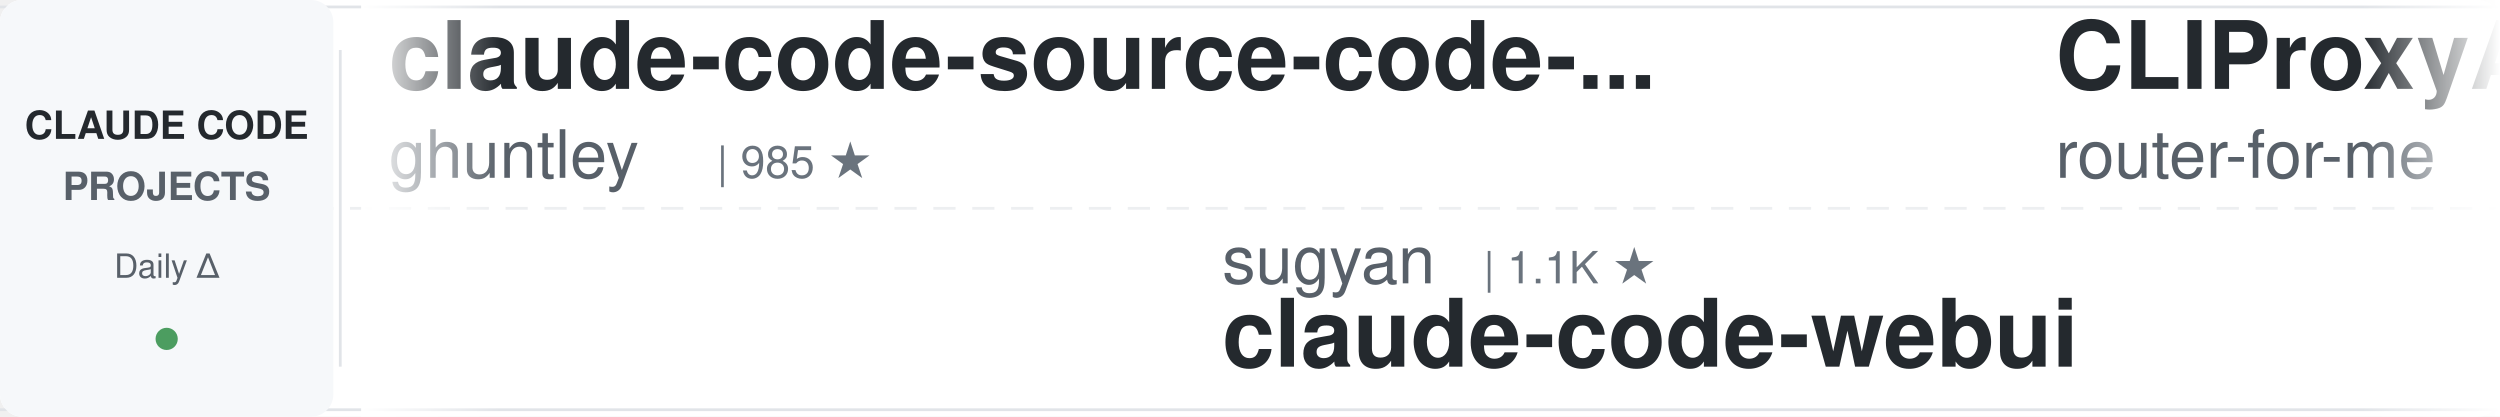
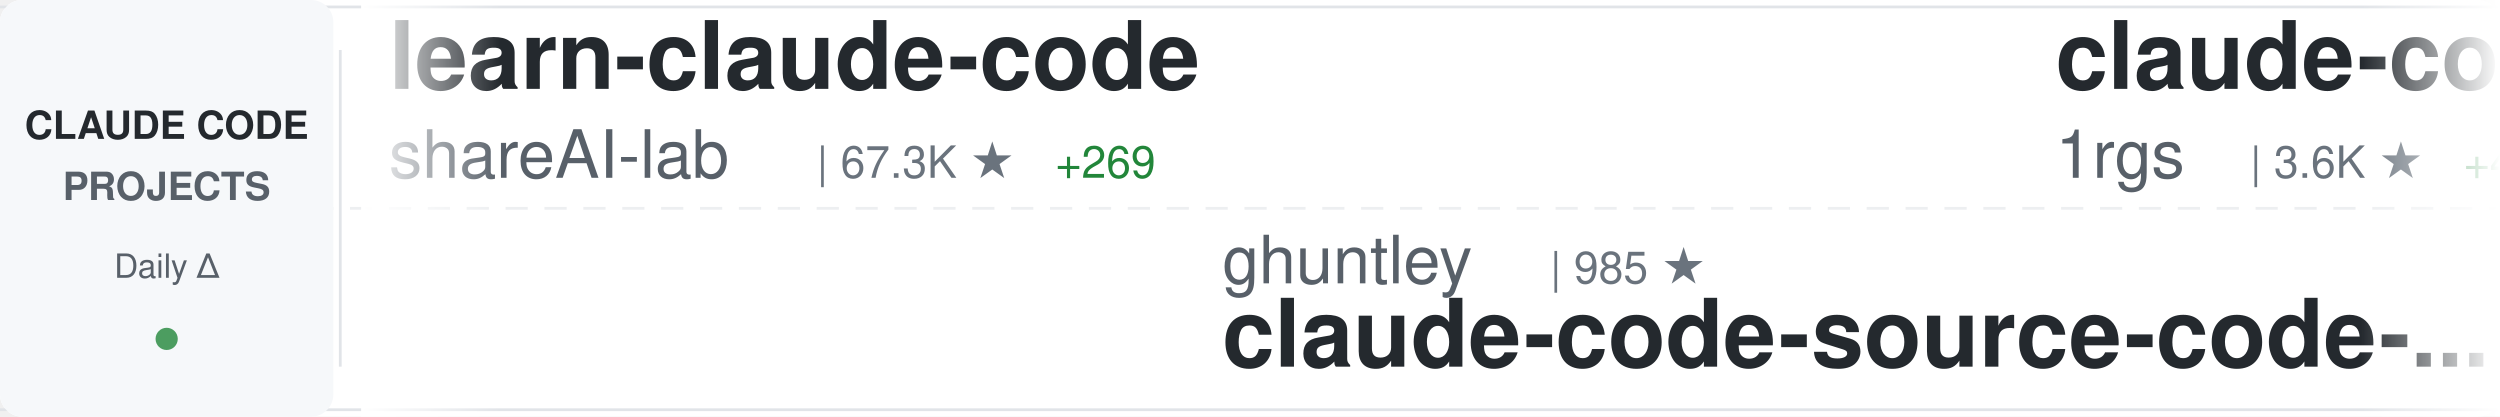
<svg xmlns="http://www.w3.org/2000/svg" width="900" height="150">
  <defs>
    <linearGradient id="awesomeLeftFade" x1="0%" y1="0%" x2="100%" y2="0%">
      <stop offset="0%" style="stop-color:#ffffff;stop-opacity:1" />
      <stop offset="100%" style="stop-color:#ffffff;stop-opacity:0" />
    </linearGradient>
    <linearGradient id="awesomeRightFade" x1="0%" y1="0%" x2="100%" y2="0%">
      <stop offset="0%" style="stop-color:#ffffff;stop-opacity:0" />
      <stop offset="100%" style="stop-color:#ffffff;stop-opacity:1" />
    </linearGradient>
  </defs>
  <rect width="900" height="150" fill="#ffffff" rx="8" />
  <rect x="0" y="2" width="900" height="1" fill="#e1e4e8" />
  <rect x="0" y="147" width="900" height="1" fill="#e1e4e8" />
  <line x1="0" y1="75" x2="900" y2="75" stroke="#e1e4e8" stroke-width="1" stroke-dasharray="8 6" opacity="0.6" />
  <rect x="0" y="0" width="120" height="150" fill="#f6f8fa" rx="8" />
  <text x="60" y="50" font-family="-apple-system, BlinkMacSystemFont, 'Segoe UI', Helvetica, Arial, sans-serif" font-size="14" font-weight="600" fill="#24292e" text-anchor="middle">CLAUDE CODE</text>
  <text x="60" y="72" font-family="-apple-system, BlinkMacSystemFont, 'Segoe UI', Helvetica, Arial, sans-serif" font-size="14" font-weight="600" fill="#586069" text-anchor="middle">PROJECTS</text>
  <text x="60" y="100" font-family="-apple-system, BlinkMacSystemFont, 'Segoe UI', Helvetica, Arial, sans-serif" font-size="12" font-weight="500" fill="#586069" text-anchor="middle">Daily Δ</text>
  <circle cx="60" cy="122" r="4" fill="#22863a" opacity="0.8" />
  <rect x="122" y="18" width="1" height="114" fill="#e1e4e8" />
  <clipPath id="awesomeTickerClip">
    <rect x="130" y="0" width="770" height="150" />
  </clipPath>
  <g clip-path="url(#awesomeTickerClip)">
    <g id="awesomeTickerItems">
      <animateTransform attributeName="transform" attributeType="XML" type="translate" from="0 0" to="-3000 0" dur="54s" repeatCount="indefinite" />
      <g transform="translate(0, 0)">
-         <text x="140" y="32" font-family="-apple-system, BlinkMacSystemFont, 'Segoe UI', Helvetica, Arial, sans-serif" font-size="34" font-weight="600" fill="#24292e">claude-code-source-code-...</text>
-         <text x="140" y="64" font-family="-apple-system, BlinkMacSystemFont, 'Segoe UI', Helvetica, Arial, sans-serif" font-size="24" font-weight="400" fill="#586069">ghuntley</text>
-         <text x="258" y="64" font-family="-apple-system, BlinkMacSystemFont, 'Segoe UI', Helvetica, Arial, sans-serif" font-size="16" font-weight="500" fill="#6a737d">| 985 ★</text>
+         <text x="140" y="32" font-family="-apple-system, BlinkMacSystemFont, 'Segoe UI', Helvetica, Arial, sans-serif" font-size="34" font-weight="600" fill="#24292e">learn-claude-code</text>
+         <text x="140" y="64" font-family="-apple-system, BlinkMacSystemFont, 'Segoe UI', Helvetica, Arial, sans-serif" font-size="24" font-weight="400" fill="#586069">shareAI-lab</text>
+         <text x="294" y="64" font-family="-apple-system, BlinkMacSystemFont, 'Segoe UI', Helvetica, Arial, sans-serif" font-size="16" font-weight="500" fill="#6a737d">| 67.3K ★</text>
+         <text x="380" y="64" font-family="-apple-system, BlinkMacSystemFont, 'Segoe UI', Helvetica, Arial, sans-serif" font-size="16" font-weight="500" fill="#22863a"> +269</text>
      </g>
      <g transform="translate(300, 0)">
-         <text x="140" y="102" font-family="-apple-system, BlinkMacSystemFont, 'Segoe UI', Helvetica, Arial, sans-serif" font-size="24" font-weight="400" fill="#586069">sugyan</text>
-         <text x="234" y="102" font-family="-apple-system, BlinkMacSystemFont, 'Segoe UI', Helvetica, Arial, sans-serif" font-size="16" font-weight="500" fill="#6a737d">| 1.1K ★</text>
-         <text x="140" y="132" font-family="-apple-system, BlinkMacSystemFont, 'Segoe UI', Helvetica, Arial, sans-serif" font-size="34" font-weight="600" fill="#24292e">claude-code-webui</text>
+         <text x="140" y="102" font-family="-apple-system, BlinkMacSystemFont, 'Segoe UI', Helvetica, Arial, sans-serif" font-size="24" font-weight="400" fill="#586069">ghuntley</text>
+         <text x="258" y="102" font-family="-apple-system, BlinkMacSystemFont, 'Segoe UI', Helvetica, Arial, sans-serif" font-size="16" font-weight="500" fill="#6a737d">| 985 ★</text>
+         <text x="140" y="132" font-family="-apple-system, BlinkMacSystemFont, 'Segoe UI', Helvetica, Arial, sans-serif" font-size="34" font-weight="600" fill="#24292e">claude-code-source-code-...</text>
      </g>
      <g transform="translate(600, 0)">
+         <text x="140" y="32" font-family="-apple-system, BlinkMacSystemFont, 'Segoe UI', Helvetica, Arial, sans-serif" font-size="34" font-weight="600" fill="#24292e">claude-code-proxy</text>
+         <text x="140" y="64" font-family="-apple-system, BlinkMacSystemFont, 'Segoe UI', Helvetica, Arial, sans-serif" font-size="24" font-weight="400" fill="#586069">1rgs</text>
+         <text x="210" y="64" font-family="-apple-system, BlinkMacSystemFont, 'Segoe UI', Helvetica, Arial, sans-serif" font-size="16" font-weight="500" fill="#6a737d">| 3.6K ★</text>
+         <text x="287" y="64" font-family="-apple-system, BlinkMacSystemFont, 'Segoe UI', Helvetica, Arial, sans-serif" font-size="16" font-weight="500" fill="#22863a"> +4</text>
+       </g>
+       <g transform="translate(900, 0)">
+         <text x="140" y="102" font-family="-apple-system, BlinkMacSystemFont, 'Segoe UI', Helvetica, Arial, sans-serif" font-size="24" font-weight="400" fill="#586069">jeremylongshore</text>
+         <text x="342" y="102" font-family="-apple-system, BlinkMacSystemFont, 'Segoe UI', Helvetica, Arial, sans-serif" font-size="16" font-weight="500" fill="#6a737d">| 2.4K ★</text>
+         <text x="419" y="102" font-family="-apple-system, BlinkMacSystemFont, 'Segoe UI', Helvetica, Arial, sans-serif" font-size="16" font-weight="500" fill="#22863a"> +3</text>
+         <text x="140" y="132" font-family="-apple-system, BlinkMacSystemFont, 'Segoe UI', Helvetica, Arial, sans-serif" font-size="34" font-weight="600" fill="#24292e">claude-code-plugins-plus...</text>
+       </g>
+       <g transform="translate(1200, 0)">
+         <text x="140" y="32" font-family="-apple-system, BlinkMacSystemFont, 'Segoe UI', Helvetica, Arial, sans-serif" font-size="34" font-weight="600" fill="#24292e">claude_code_src</text>
+         <text x="140" y="64" font-family="-apple-system, BlinkMacSystemFont, 'Segoe UI', Helvetica, Arial, sans-serif" font-size="24" font-weight="400" fill="#586069">ponponon</text>
+         <text x="258" y="64" font-family="-apple-system, BlinkMacSystemFont, 'Segoe UI', Helvetica, Arial, sans-serif" font-size="16" font-weight="500" fill="#6a737d">| 2.3K ★</text>
+         <text x="335" y="64" font-family="-apple-system, BlinkMacSystemFont, 'Segoe UI', Helvetica, Arial, sans-serif" font-size="16" font-weight="500" fill="#22863a"> +3</text>
+       </g>
+       <g transform="translate(1500, 0)">
+         <text x="140" y="102" font-family="-apple-system, BlinkMacSystemFont, 'Segoe UI', Helvetica, Arial, sans-serif" font-size="24" font-weight="400" fill="#586069">disler</text>
+         <text x="234" y="102" font-family="-apple-system, BlinkMacSystemFont, 'Segoe UI', Helvetica, Arial, sans-serif" font-size="16" font-weight="500" fill="#6a737d">| 3.8K ★</text>
+         <text x="311" y="102" font-family="-apple-system, BlinkMacSystemFont, 'Segoe UI', Helvetica, Arial, sans-serif" font-size="16" font-weight="500" fill="#22863a"> +3</text>
+         <text x="140" y="132" font-family="-apple-system, BlinkMacSystemFont, 'Segoe UI', Helvetica, Arial, sans-serif" font-size="34" font-weight="600" fill="#24292e">claude-code-hooks-master...</text>
+       </g>
+       <g transform="translate(1800, 0)">
        <text x="140" y="32" font-family="-apple-system, BlinkMacSystemFont, 'Segoe UI', Helvetica, Arial, sans-serif" font-size="34" font-weight="600" fill="#24292e">CLIProxyAPI</text>
        <text x="140" y="64" font-family="-apple-system, BlinkMacSystemFont, 'Segoe UI', Helvetica, Arial, sans-serif" font-size="24" font-weight="400" fill="#586069">router-for-me</text>
        <text x="318" y="64" font-family="-apple-system, BlinkMacSystemFont, 'Segoe UI', Helvetica, Arial, sans-serif" font-size="16" font-weight="500" fill="#6a737d">| 37.8K ★</text>
-         <text x="404" y="64" font-family="-apple-system, BlinkMacSystemFont, 'Segoe UI', Helvetica, Arial, sans-serif" font-size="16" font-weight="500" fill="#22863a"> +95</text>
+         <text x="404" y="64" font-family="-apple-system, BlinkMacSystemFont, 'Segoe UI', Helvetica, Arial, sans-serif" font-size="16" font-weight="500" fill="#22863a"> +97</text>
      </g>
-       <g transform="translate(900, 0)">
-         <text x="140" y="102" font-family="-apple-system, BlinkMacSystemFont, 'Segoe UI', Helvetica, Arial, sans-serif" font-size="24" font-weight="400" fill="#586069">VineeTagarwaL-code</text>
-         <text x="378" y="102" font-family="-apple-system, BlinkMacSystemFont, 'Segoe UI', Helvetica, Arial, sans-serif" font-size="16" font-weight="500" fill="#6a737d">| 276 ★</text>
+       <g transform="translate(2100, 0)">
+         <text x="140" y="102" font-family="-apple-system, BlinkMacSystemFont, 'Segoe UI', Helvetica, Arial, sans-serif" font-size="24" font-weight="400" fill="#586069">diet103</text>
+         <text x="246" y="102" font-family="-apple-system, BlinkMacSystemFont, 'Segoe UI', Helvetica, Arial, sans-serif" font-size="16" font-weight="500" fill="#6a737d">| 9.7K ★</text>
+         <text x="323" y="102" font-family="-apple-system, BlinkMacSystemFont, 'Segoe UI', Helvetica, Arial, sans-serif" font-size="16" font-weight="500" fill="#22863a"> +1</text>
+         <text x="140" y="132" font-family="-apple-system, BlinkMacSystemFont, 'Segoe UI', Helvetica, Arial, sans-serif" font-size="34" font-weight="600" fill="#24292e">claude-code-infrastructu...</text>
+       </g>
+       <g transform="translate(2400, 0)">
+         <text x="140" y="32" font-family="-apple-system, BlinkMacSystemFont, 'Segoe UI', Helvetica, Arial, sans-serif" font-size="34" font-weight="600" fill="#24292e">collection-claude-code-s...</text>
+         <text x="140" y="64" font-family="-apple-system, BlinkMacSystemFont, 'Segoe UI', Helvetica, Arial, sans-serif" font-size="24" font-weight="400" fill="#586069">chauncygu</text>
+         <text x="270" y="64" font-family="-apple-system, BlinkMacSystemFont, 'Segoe UI', Helvetica, Arial, sans-serif" font-size="16" font-weight="500" fill="#6a737d">| 2.6K ★</text>
+         <text x="347" y="64" font-family="-apple-system, BlinkMacSystemFont, 'Segoe UI', Helvetica, Arial, sans-serif" font-size="16" font-weight="500" fill="#22863a"> +5</text>
+       </g>
+       <g transform="translate(2700, 0)">
+         <text x="140" y="102" font-family="-apple-system, BlinkMacSystemFont, 'Segoe UI', Helvetica, Arial, sans-serif" font-size="24" font-weight="400" fill="#586069">alex000kim</text>
+         <text x="282" y="102" font-family="-apple-system, BlinkMacSystemFont, 'Segoe UI', Helvetica, Arial, sans-serif" font-size="16" font-weight="500" fill="#6a737d">| 228 ★</text>
        <text x="140" y="132" font-family="-apple-system, BlinkMacSystemFont, 'Segoe UI', Helvetica, Arial, sans-serif" font-size="34" font-weight="600" fill="#24292e">claude-code</text>
      </g>
-       <g transform="translate(1200, 0)">
-         <text x="140" y="32" font-family="-apple-system, BlinkMacSystemFont, 'Segoe UI', Helvetica, Arial, sans-serif" font-size="34" font-weight="600" fill="#24292e">Claude-code</text>
-         <text x="140" y="64" font-family="-apple-system, BlinkMacSystemFont, 'Segoe UI', Helvetica, Arial, sans-serif" font-size="24" font-weight="400" fill="#586069">fazxes</text>
-         <text x="234" y="64" font-family="-apple-system, BlinkMacSystemFont, 'Segoe UI', Helvetica, Arial, sans-serif" font-size="16" font-weight="500" fill="#6a737d">| 221 ★</text>
-       </g>
-       <g transform="translate(1500, 0)">
-         <text x="140" y="102" font-family="-apple-system, BlinkMacSystemFont, 'Segoe UI', Helvetica, Arial, sans-serif" font-size="24" font-weight="400" fill="#586069">zstmfhy</text>
-         <text x="246" y="102" font-family="-apple-system, BlinkMacSystemFont, 'Segoe UI', Helvetica, Arial, sans-serif" font-size="16" font-weight="500" fill="#6a737d">| 190 ★</text>
-         <text x="140" y="132" font-family="-apple-system, BlinkMacSystemFont, 'Segoe UI', Helvetica, Arial, sans-serif" font-size="34" font-weight="600" fill="#24292e">Claude-code</text>
-       </g>
-       <g transform="translate(1800, 0)">
-         <text x="140" y="32" font-family="-apple-system, BlinkMacSystemFont, 'Segoe UI', Helvetica, Arial, sans-serif" font-size="34" font-weight="600" fill="#24292e">claude-code-from-scratch</text>
-         <text x="140" y="64" font-family="-apple-system, BlinkMacSystemFont, 'Segoe UI', Helvetica, Arial, sans-serif" font-size="24" font-weight="400" fill="#586069">Windy3f3f3f3f</text>
-         <text x="318" y="64" font-family="-apple-system, BlinkMacSystemFont, 'Segoe UI', Helvetica, Arial, sans-serif" font-size="16" font-weight="500" fill="#6a737d">| 1.4K ★</text>
-         <text x="395" y="64" font-family="-apple-system, BlinkMacSystemFont, 'Segoe UI', Helvetica, Arial, sans-serif" font-size="16" font-weight="500" fill="#22863a"> +1</text>
-       </g>
-       <g transform="translate(2100, 0)">
-         <text x="140" y="102" font-family="-apple-system, BlinkMacSystemFont, 'Segoe UI', Helvetica, Arial, sans-serif" font-size="24" font-weight="400" fill="#586069">mehmoodosman</text>
-         <text x="306" y="102" font-family="-apple-system, BlinkMacSystemFont, 'Segoe UI', Helvetica, Arial, sans-serif" font-size="16" font-weight="500" fill="#6a737d">| 166 ★</text>
-         <text x="140" y="132" font-family="-apple-system, BlinkMacSystemFont, 'Segoe UI', Helvetica, Arial, sans-serif" font-size="34" font-weight="600" fill="#24292e">claude-code</text>
-       </g>
-       <g transform="translate(2400, 0)">
-         <text x="140" y="32" font-family="-apple-system, BlinkMacSystemFont, 'Segoe UI', Helvetica, Arial, sans-serif" font-size="34" font-weight="600" fill="#24292e">awesome-claude-code</text>
-         <text x="140" y="64" font-family="-apple-system, BlinkMacSystemFont, 'Segoe UI', Helvetica, Arial, sans-serif" font-size="24" font-weight="400" fill="#586069">jqueryscript</text>
-         <text x="306" y="64" font-family="-apple-system, BlinkMacSystemFont, 'Segoe UI', Helvetica, Arial, sans-serif" font-size="16" font-weight="500" fill="#6a737d">| 425 ★</text>
-         <text x="374" y="64" font-family="-apple-system, BlinkMacSystemFont, 'Segoe UI', Helvetica, Arial, sans-serif" font-size="16" font-weight="500" fill="#22863a"> +1</text>
-       </g>
-       <g transform="translate(2700, 0)">
-         <text x="140" y="102" font-family="-apple-system, BlinkMacSystemFont, 'Segoe UI', Helvetica, Arial, sans-serif" font-size="24" font-weight="400" fill="#586069">ponponon</text>
-         <text x="258" y="102" font-family="-apple-system, BlinkMacSystemFont, 'Segoe UI', Helvetica, Arial, sans-serif" font-size="16" font-weight="500" fill="#6a737d">| 2.3K ★</text>
-         <text x="335" y="102" font-family="-apple-system, BlinkMacSystemFont, 'Segoe UI', Helvetica, Arial, sans-serif" font-size="16" font-weight="500" fill="#22863a"> +2</text>
-         <text x="140" y="132" font-family="-apple-system, BlinkMacSystemFont, 'Segoe UI', Helvetica, Arial, sans-serif" font-size="34" font-weight="600" fill="#24292e">claude_code_src</text>
-       </g>
      <g transform="translate(3000, 0)">
-         <text x="140" y="32" font-family="-apple-system, BlinkMacSystemFont, 'Segoe UI', Helvetica, Arial, sans-serif" font-size="34" font-weight="600" fill="#24292e">claude-code-source-code-...</text>
-         <text x="140" y="64" font-family="-apple-system, BlinkMacSystemFont, 'Segoe UI', Helvetica, Arial, sans-serif" font-size="24" font-weight="400" fill="#586069">ghuntley</text>
-         <text x="258" y="64" font-family="-apple-system, BlinkMacSystemFont, 'Segoe UI', Helvetica, Arial, sans-serif" font-size="16" font-weight="500" fill="#6a737d">| 985 ★</text>
+         <text x="140" y="32" font-family="-apple-system, BlinkMacSystemFont, 'Segoe UI', Helvetica, Arial, sans-serif" font-size="34" font-weight="600" fill="#24292e">learn-claude-code</text>
+         <text x="140" y="64" font-family="-apple-system, BlinkMacSystemFont, 'Segoe UI', Helvetica, Arial, sans-serif" font-size="24" font-weight="400" fill="#586069">shareAI-lab</text>
+         <text x="294" y="64" font-family="-apple-system, BlinkMacSystemFont, 'Segoe UI', Helvetica, Arial, sans-serif" font-size="16" font-weight="500" fill="#6a737d">| 67.3K ★</text>
+         <text x="380" y="64" font-family="-apple-system, BlinkMacSystemFont, 'Segoe UI', Helvetica, Arial, sans-serif" font-size="16" font-weight="500" fill="#22863a"> +269</text>
      </g>
      <g transform="translate(3300, 0)">
-         <text x="140" y="102" font-family="-apple-system, BlinkMacSystemFont, 'Segoe UI', Helvetica, Arial, sans-serif" font-size="24" font-weight="400" fill="#586069">sugyan</text>
-         <text x="234" y="102" font-family="-apple-system, BlinkMacSystemFont, 'Segoe UI', Helvetica, Arial, sans-serif" font-size="16" font-weight="500" fill="#6a737d">| 1.1K ★</text>
-         <text x="140" y="132" font-family="-apple-system, BlinkMacSystemFont, 'Segoe UI', Helvetica, Arial, sans-serif" font-size="34" font-weight="600" fill="#24292e">claude-code-webui</text>
+         <text x="140" y="102" font-family="-apple-system, BlinkMacSystemFont, 'Segoe UI', Helvetica, Arial, sans-serif" font-size="24" font-weight="400" fill="#586069">ghuntley</text>
+         <text x="258" y="102" font-family="-apple-system, BlinkMacSystemFont, 'Segoe UI', Helvetica, Arial, sans-serif" font-size="16" font-weight="500" fill="#6a737d">| 985 ★</text>
+         <text x="140" y="132" font-family="-apple-system, BlinkMacSystemFont, 'Segoe UI', Helvetica, Arial, sans-serif" font-size="34" font-weight="600" fill="#24292e">claude-code-source-code-...</text>
      </g>
      <g transform="translate(3600, 0)">
-         <text x="140" y="32" font-family="-apple-system, BlinkMacSystemFont, 'Segoe UI', Helvetica, Arial, sans-serif" font-size="34" font-weight="600" fill="#24292e">CLIProxyAPI</text>
-         <text x="140" y="64" font-family="-apple-system, BlinkMacSystemFont, 'Segoe UI', Helvetica, Arial, sans-serif" font-size="24" font-weight="400" fill="#586069">router-for-me</text>
-         <text x="318" y="64" font-family="-apple-system, BlinkMacSystemFont, 'Segoe UI', Helvetica, Arial, sans-serif" font-size="16" font-weight="500" fill="#6a737d">| 37.8K ★</text>
-         <text x="404" y="64" font-family="-apple-system, BlinkMacSystemFont, 'Segoe UI', Helvetica, Arial, sans-serif" font-size="16" font-weight="500" fill="#22863a"> +95</text>
+         <text x="140" y="32" font-family="-apple-system, BlinkMacSystemFont, 'Segoe UI', Helvetica, Arial, sans-serif" font-size="34" font-weight="600" fill="#24292e">claude-code-proxy</text>
+         <text x="140" y="64" font-family="-apple-system, BlinkMacSystemFont, 'Segoe UI', Helvetica, Arial, sans-serif" font-size="24" font-weight="400" fill="#586069">1rgs</text>
+         <text x="210" y="64" font-family="-apple-system, BlinkMacSystemFont, 'Segoe UI', Helvetica, Arial, sans-serif" font-size="16" font-weight="500" fill="#6a737d">| 3.6K ★</text>
+         <text x="287" y="64" font-family="-apple-system, BlinkMacSystemFont, 'Segoe UI', Helvetica, Arial, sans-serif" font-size="16" font-weight="500" fill="#22863a"> +4</text>
      </g>
      <g transform="translate(3900, 0)">
-         <text x="140" y="102" font-family="-apple-system, BlinkMacSystemFont, 'Segoe UI', Helvetica, Arial, sans-serif" font-size="24" font-weight="400" fill="#586069">VineeTagarwaL-code</text>
-         <text x="378" y="102" font-family="-apple-system, BlinkMacSystemFont, 'Segoe UI', Helvetica, Arial, sans-serif" font-size="16" font-weight="500" fill="#6a737d">| 276 ★</text>
-         <text x="140" y="132" font-family="-apple-system, BlinkMacSystemFont, 'Segoe UI', Helvetica, Arial, sans-serif" font-size="34" font-weight="600" fill="#24292e">claude-code</text>
+         <text x="140" y="102" font-family="-apple-system, BlinkMacSystemFont, 'Segoe UI', Helvetica, Arial, sans-serif" font-size="24" font-weight="400" fill="#586069">jeremylongshore</text>
+         <text x="342" y="102" font-family="-apple-system, BlinkMacSystemFont, 'Segoe UI', Helvetica, Arial, sans-serif" font-size="16" font-weight="500" fill="#6a737d">| 2.4K ★</text>
+         <text x="419" y="102" font-family="-apple-system, BlinkMacSystemFont, 'Segoe UI', Helvetica, Arial, sans-serif" font-size="16" font-weight="500" fill="#22863a"> +3</text>
+         <text x="140" y="132" font-family="-apple-system, BlinkMacSystemFont, 'Segoe UI', Helvetica, Arial, sans-serif" font-size="34" font-weight="600" fill="#24292e">claude-code-plugins-plus...</text>
      </g>
    </g>
  </g>
  <rect x="130" y="0" width="50" height="150" fill="url(#awesomeLeftFade)" />
  <rect x="850" y="0" width="50" height="150" fill="url(#awesomeRightFade)" />
</svg>
